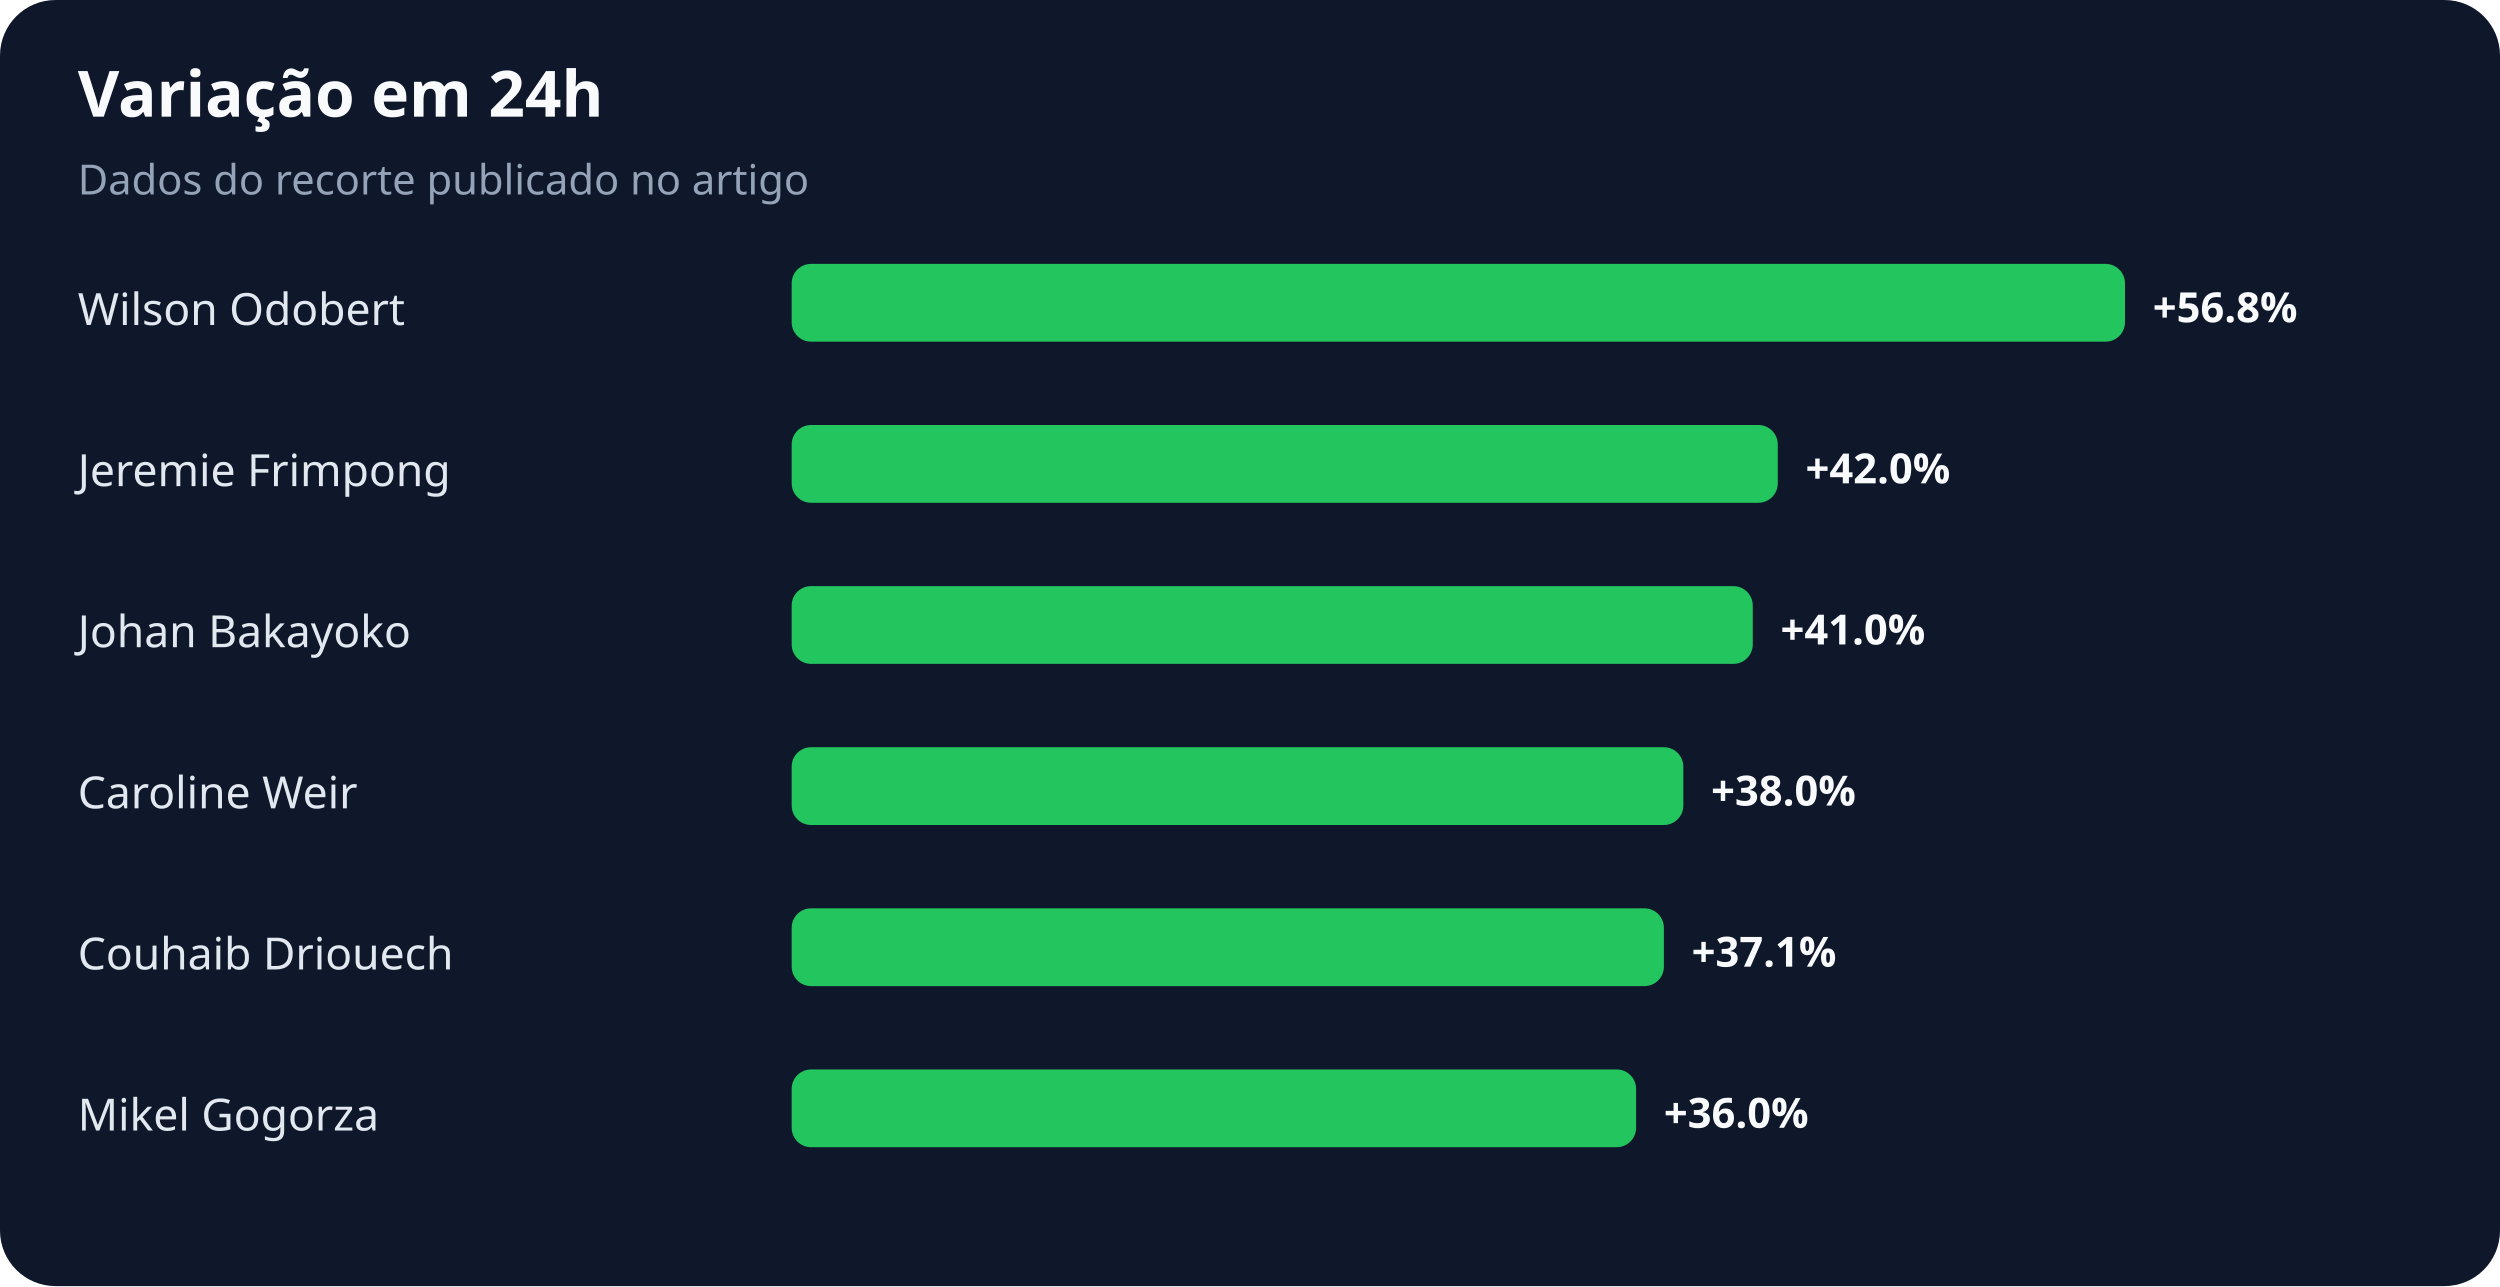
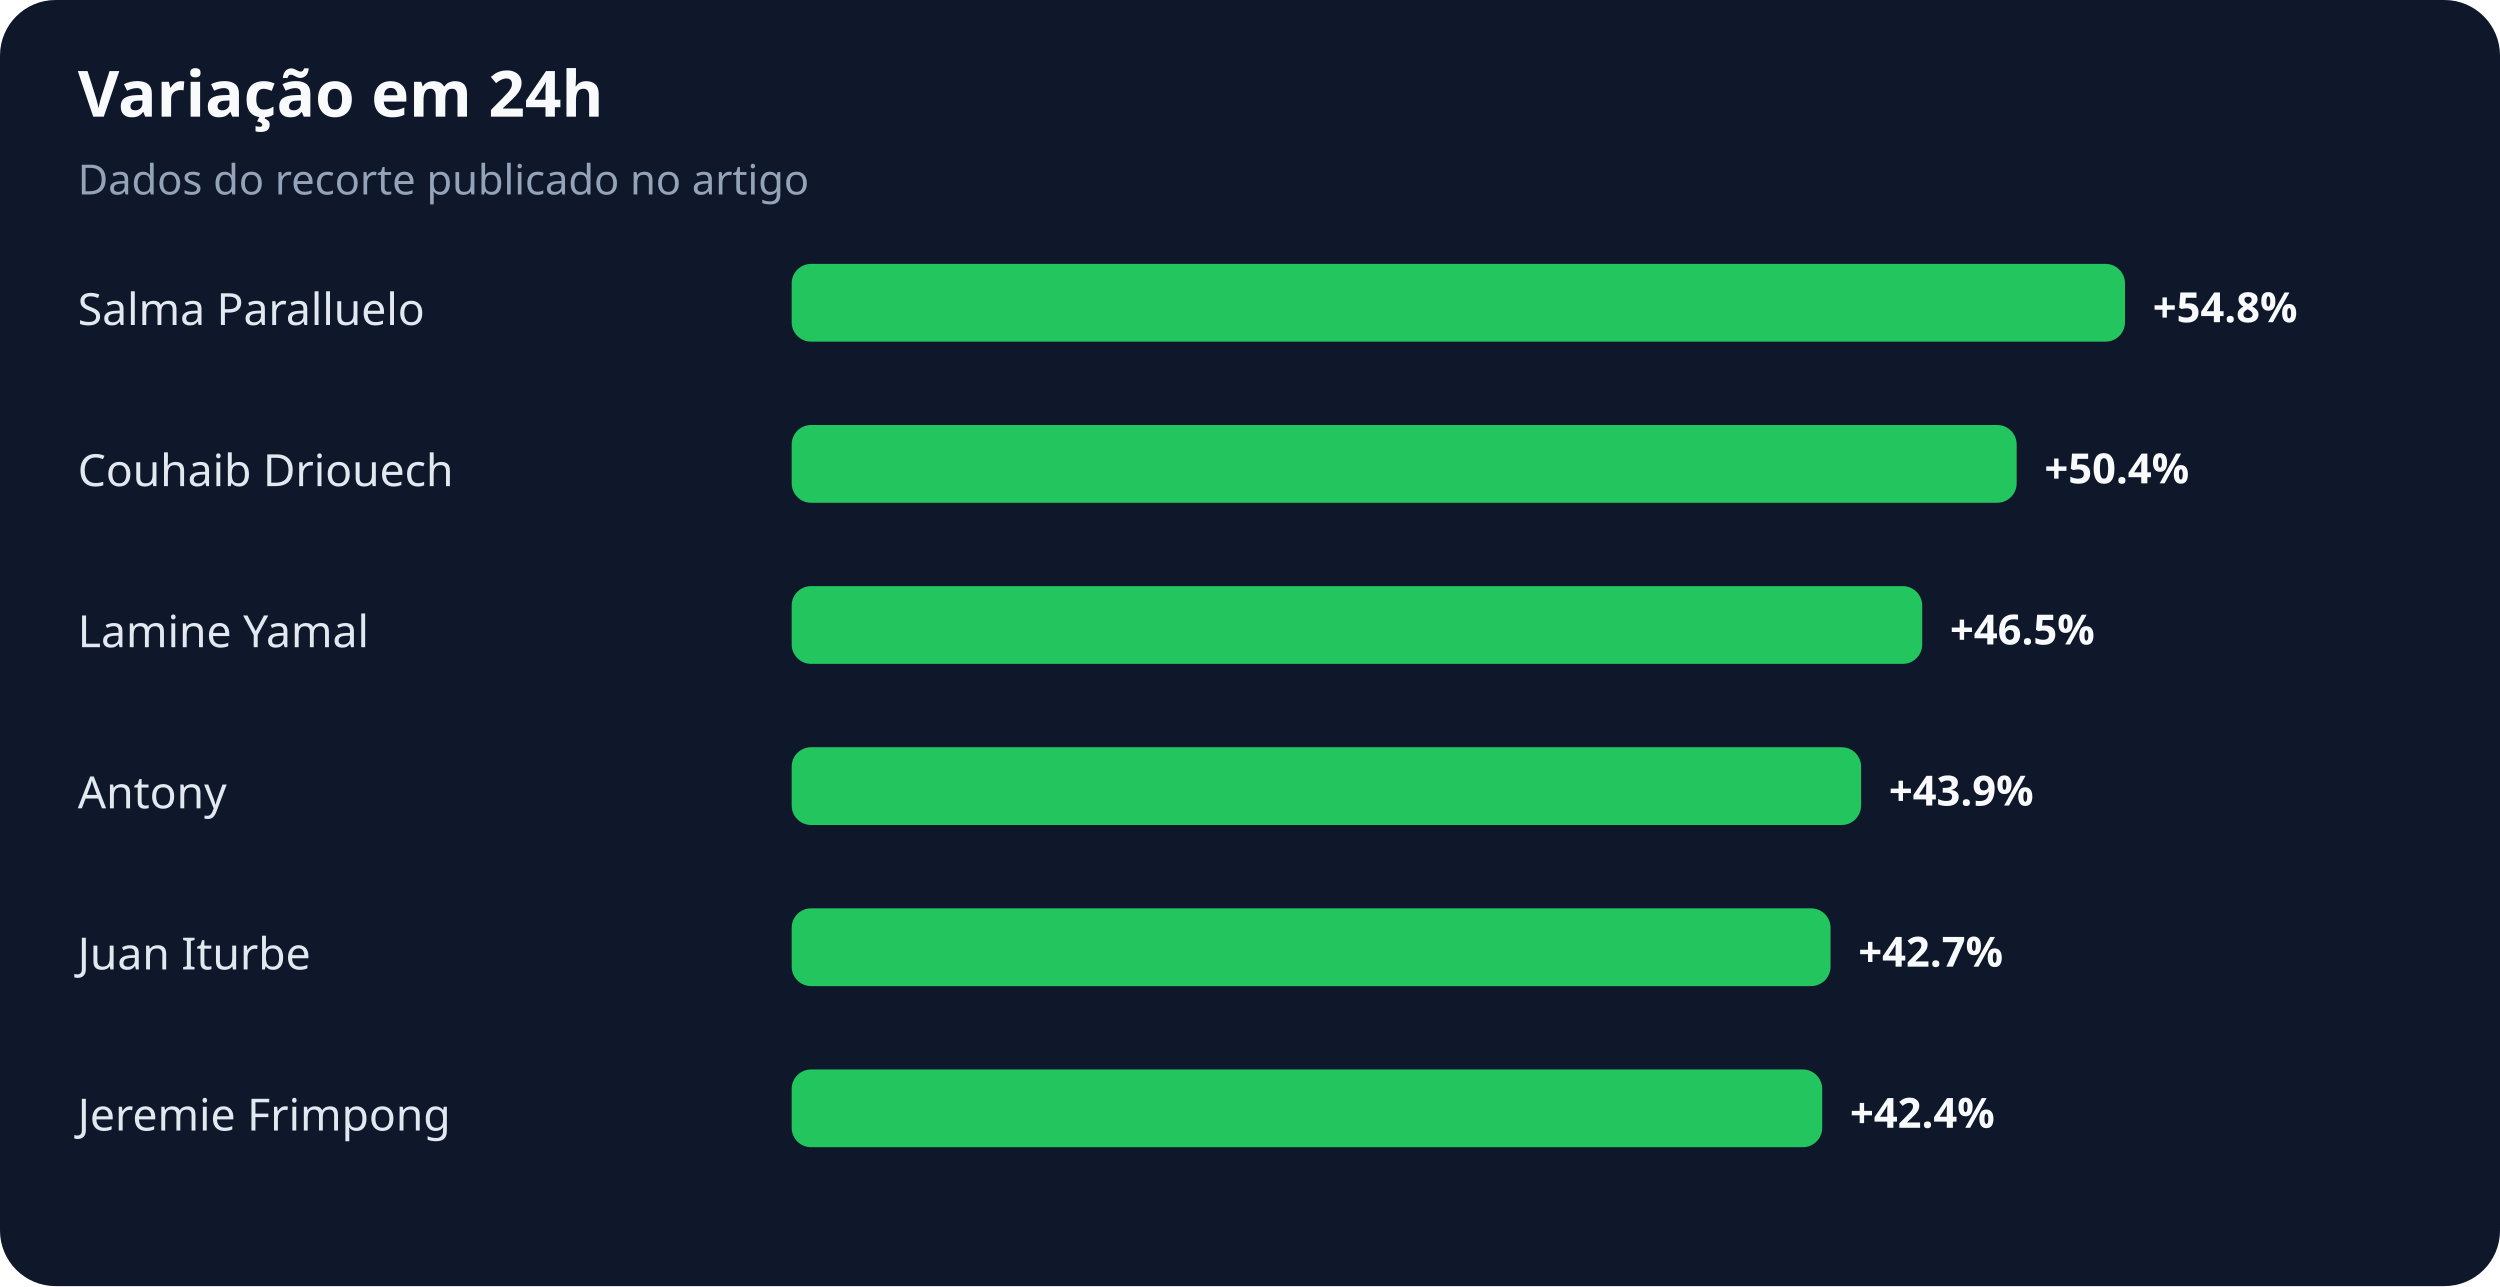
<svg xmlns="http://www.w3.org/2000/svg" width="900" height="463" viewBox="0 0 900 463" role="img" aria-labelledby="title desc">
  <rect width="100%" height="100%" rx="20" fill="#0f172a" />
  <text x="28" y="42" fill="#f8fafc" font-family="system-ui,sans-serif" font-size="23" font-weight="700">Variação em 24h</text>
  <text x="28" y="70" fill="#94a3b8" font-family="system-ui,sans-serif" font-size="15">Dados do recorte publicado no artigo</text>
-   <text x="28" y="117" fill="#e2e8f0" font-family="system-ui,sans-serif" font-size="16">Wilson Odobert</text>
+   <text x="28" y="117" fill="#e2e8f0" font-family="system-ui,sans-serif" font-size="16">Salma Paralluelo</text>
  <rect x="285" y="95" width="480" height="28" rx="7" fill="#22c55e" />
-   <text x="775" y="116" fill="#f8fafc" font-family="system-ui,sans-serif" font-size="15" font-weight="700">+56.8%</text>
-   <text x="28" y="175" fill="#e2e8f0" font-family="system-ui,sans-serif" font-size="16">Jeremie Frimpong</text>
-   <rect x="285" y="153" width="355" height="28" rx="7" fill="#22c55e" />
-   <text x="650" y="174" fill="#f8fafc" font-family="system-ui,sans-serif" font-size="15" font-weight="700">+42.0%</text>
-   <text x="28" y="233" fill="#e2e8f0" font-family="system-ui,sans-serif" font-size="16">Johan Bakayoko</text>
-   <rect x="285" y="211" width="346" height="28" rx="7" fill="#22c55e" />
-   <text x="641" y="232" fill="#f8fafc" font-family="system-ui,sans-serif" font-size="15" font-weight="700">+41.0%</text>
-   <text x="28" y="291" fill="#e2e8f0" font-family="system-ui,sans-serif" font-size="16">Caroline Weir</text>
-   <rect x="285" y="269" width="321" height="28" rx="7" fill="#22c55e" />
-   <text x="616" y="290" fill="#f8fafc" font-family="system-ui,sans-serif" font-size="15" font-weight="700">+38.0%</text>
-   <text x="28" y="349" fill="#e2e8f0" font-family="system-ui,sans-serif" font-size="16">Couhaib Driouech</text>
-   <rect x="285" y="327" width="314" height="28" rx="7" fill="#22c55e" />
-   <text x="609" y="348" fill="#f8fafc" font-family="system-ui,sans-serif" font-size="15" font-weight="700">+37.1%</text>
-   <text x="28" y="407" fill="#e2e8f0" font-family="system-ui,sans-serif" font-size="16">Mikel Gogorza</text>
-   <rect x="285" y="385" width="304" height="28" rx="7" fill="#22c55e" />
-   <text x="599" y="406" fill="#f8fafc" font-family="system-ui,sans-serif" font-size="15" font-weight="700">+36.0%</text>
+   <text x="775" y="116" fill="#f8fafc" font-family="system-ui,sans-serif" font-size="15" font-weight="700">+54.8%</text>
+   <text x="28" y="175" fill="#e2e8f0" font-family="system-ui,sans-serif" font-size="16">Couhaib Driouech</text>
+   <rect x="285" y="153" width="441" height="28" rx="7" fill="#22c55e" />
+   <text x="736" y="174" fill="#f8fafc" font-family="system-ui,sans-serif" font-size="15" font-weight="700">+50.4%</text>
+   <text x="28" y="233" fill="#e2e8f0" font-family="system-ui,sans-serif" font-size="16">Lamine Yamal</text>
+   <rect x="285" y="211" width="407" height="28" rx="7" fill="#22c55e" />
+   <text x="702" y="232" fill="#f8fafc" font-family="system-ui,sans-serif" font-size="15" font-weight="700">+46.5%</text>
+   <text x="28" y="291" fill="#e2e8f0" font-family="system-ui,sans-serif" font-size="16">Antony</text>
+   <rect x="285" y="269" width="385" height="28" rx="7" fill="#22c55e" />
+   <text x="680" y="290" fill="#f8fafc" font-family="system-ui,sans-serif" font-size="15" font-weight="700">+43.9%</text>
+   <text x="28" y="349" fill="#e2e8f0" font-family="system-ui,sans-serif" font-size="16">Juan Iturbe</text>
+   <rect x="285" y="327" width="374" height="28" rx="7" fill="#22c55e" />
+   <text x="669" y="348" fill="#f8fafc" font-family="system-ui,sans-serif" font-size="15" font-weight="700">+42.7%</text>
+   <text x="28" y="407" fill="#e2e8f0" font-family="system-ui,sans-serif" font-size="16">Jeremie Frimpong</text>
+   <rect x="285" y="385" width="371" height="28" rx="7" fill="#22c55e" />
+   <text x="666" y="406" fill="#f8fafc" font-family="system-ui,sans-serif" font-size="15" font-weight="700">+42.4%</text>
</svg>
